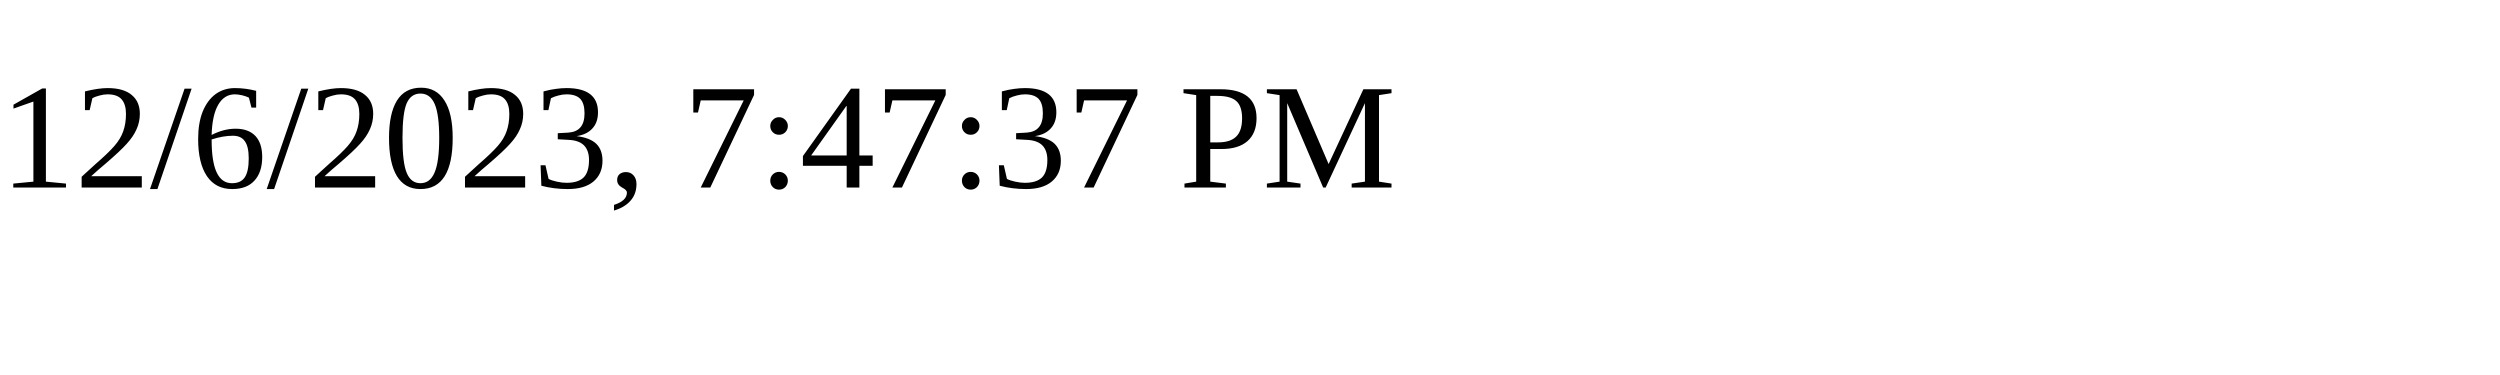
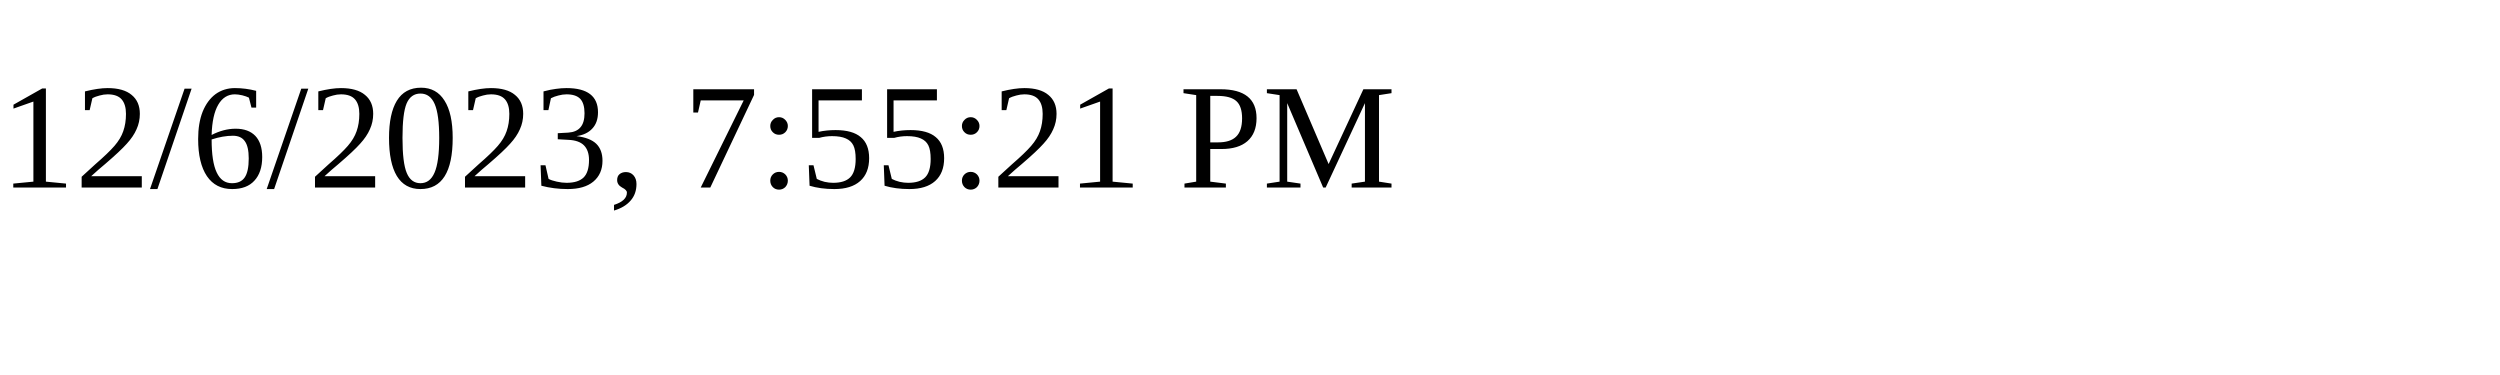
<svg xmlns="http://www.w3.org/2000/svg" height="30" width="200">
-   <text x="0" y="15">12/6/2023, 7:47:37 PM</text>
+   <text x="0" y="15">12/6/2023, 7:55:21 PM</text>
</svg>
